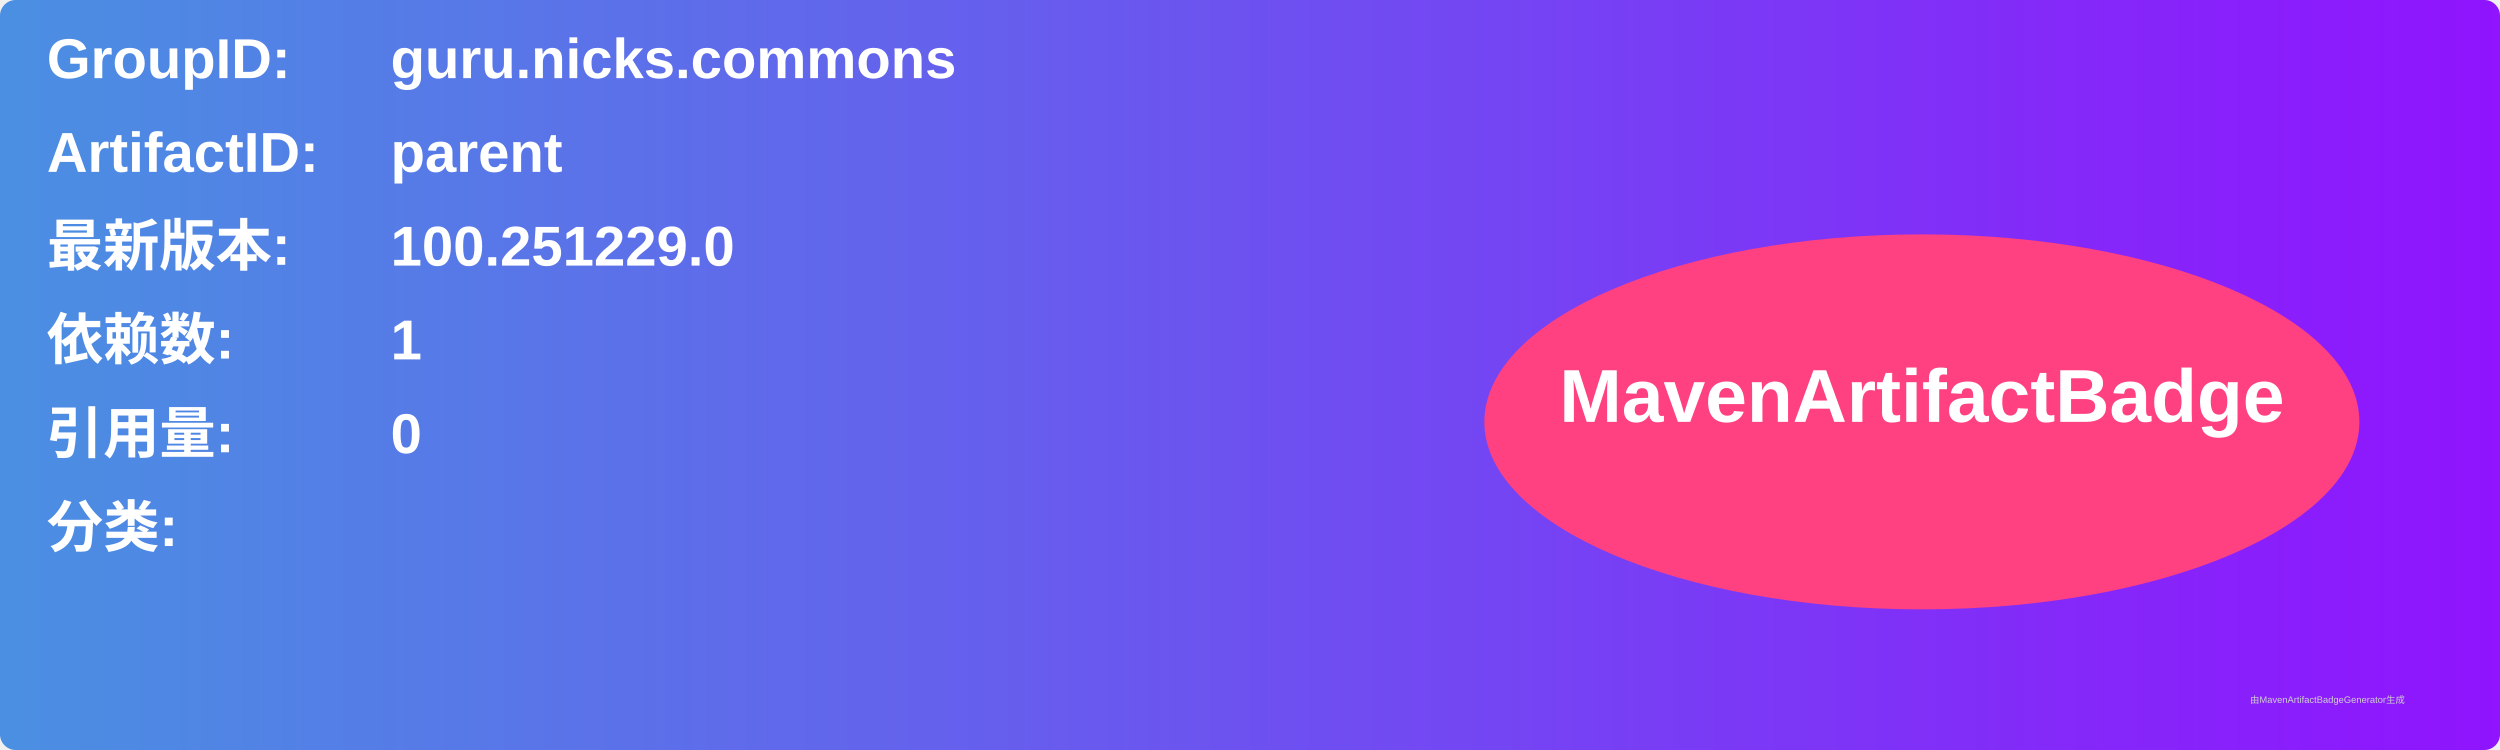
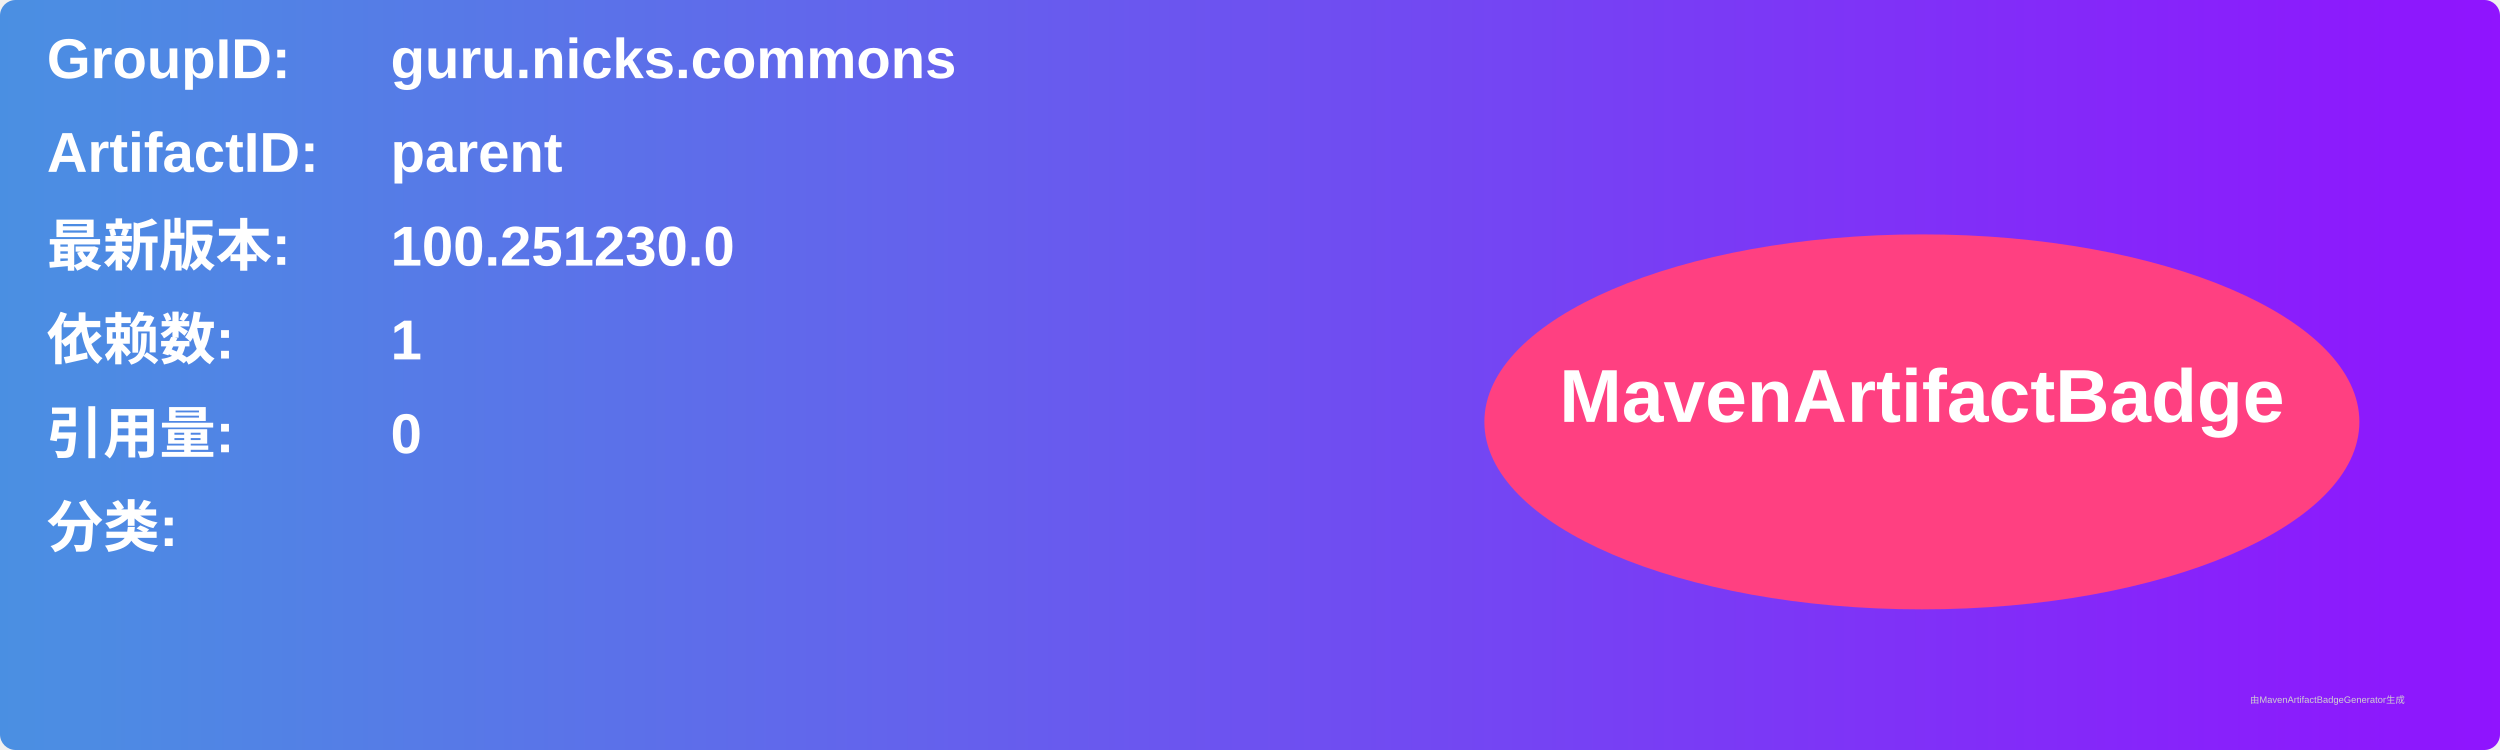
<svg xmlns="http://www.w3.org/2000/svg" width="800" height="240" viewBox="0 0 800 240">
  <linearGradient id="grad" x1="0%" y1="0%" x2="100%" y2="0%">
    <stop offset="0%" stop-color="#4a90e2" />
    <stop offset="100%" stop-color="#9013fe" />
  </linearGradient>
  <rect width="100%" height="100%" rx="5" ry="5" fill="url(#grad)" />
  <g transform="translate(15, 15)">
    <text x="0" y="10" font-family="Arial" font-size="18" fill="white" font-weight="bold" width="260">GroupID:</text>
    <text x="110" y="10" font-family="Arial" font-size="18" fill="white" font-weight="bold" width="460">guru.nicks.commons</text>
    <text x="0" y="40" font-family="Arial" font-size="18" fill="white" font-weight="bold" width="260">ArtifactID:</text>
    <text x="110" y="40" font-family="Arial" font-size="18" fill="white" font-weight="bold" width="460">parent</text>
    <text x="0" y="70" font-family="Arial" font-size="18" fill="white" font-weight="bold">最新版本:</text>
    <text x="110" y="70" font-family="Arial" font-size="18" fill="white" font-weight="bold">
-       <tspan font-weight="bold">100.251229.0</tspan>
+       <tspan font-weight="bold">100.251230.0</tspan>
    </text>
    <text x="0" y="100" font-family="Arial" font-size="18" fill="white" font-weight="bold">依赖数: </text>
    <text x="110" y="100" font-family="Arial" font-size="18" fill="white">
      <tspan font-weight="bold">1</tspan>
    </text>
    <text x="0" y="130" font-family="Arial" font-size="18" fill="white" font-weight="bold">引用量: </text>
    <text x="110" y="130" font-family="Arial" font-size="18" fill="white">
      <tspan font-weight="bold">0</tspan>
    </text>
    <text x="0" y="160" font-family="Arial" font-size="18" fill="white" font-weight="bold">分类:</text>
    <text x="10" y="190" font-family="Arial" font-size="10" fill="white">
      <tspan font-weight="bold" />
    </text>
    <ellipse cx="600" cy="120" rx="140" ry="60" fill="#ff4081" />
    <text x="600" y="120" text-anchor="middle" font-family="Arial" font-size="24" fill="white" font-weight="bold">MavenArtifactBadge</text>
  </g>
  <text x="720" y="225" font-family="Arial" font-size="3" fill="#d0d0d0">由MavenArtifactBadgeGenerator生成</text>
</svg>
